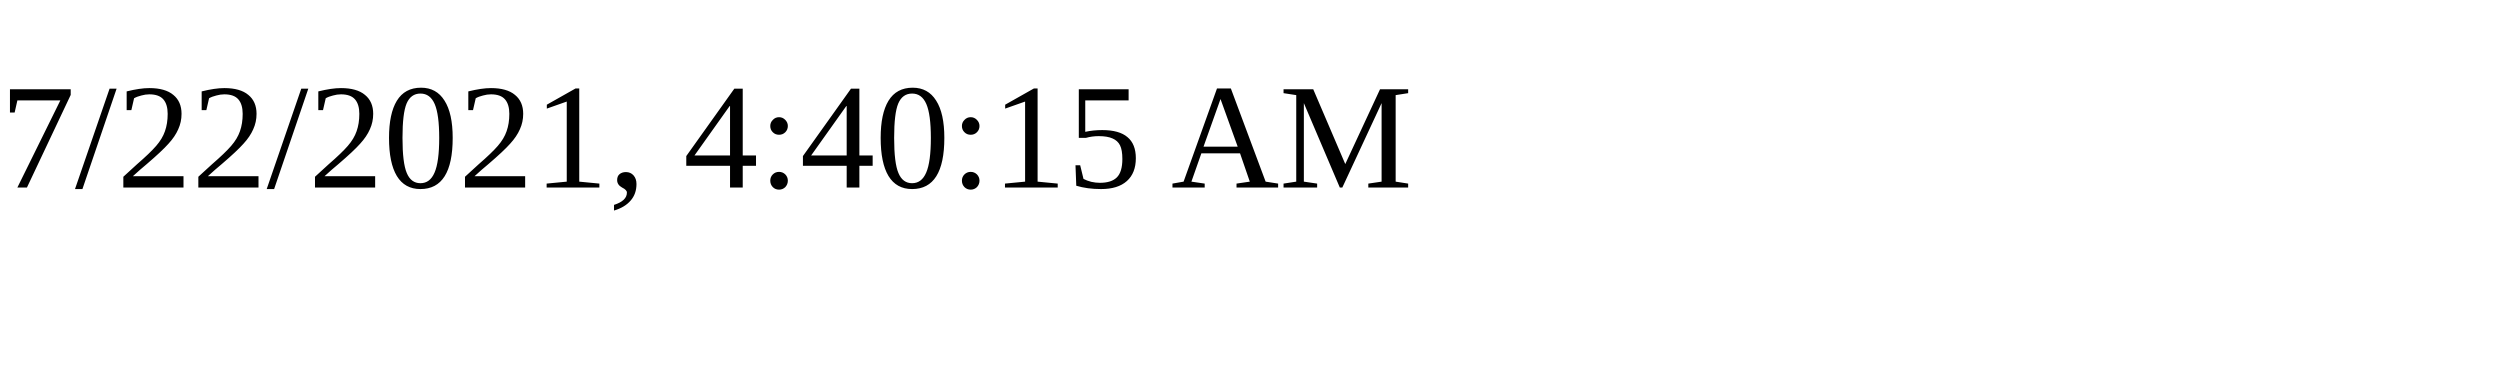
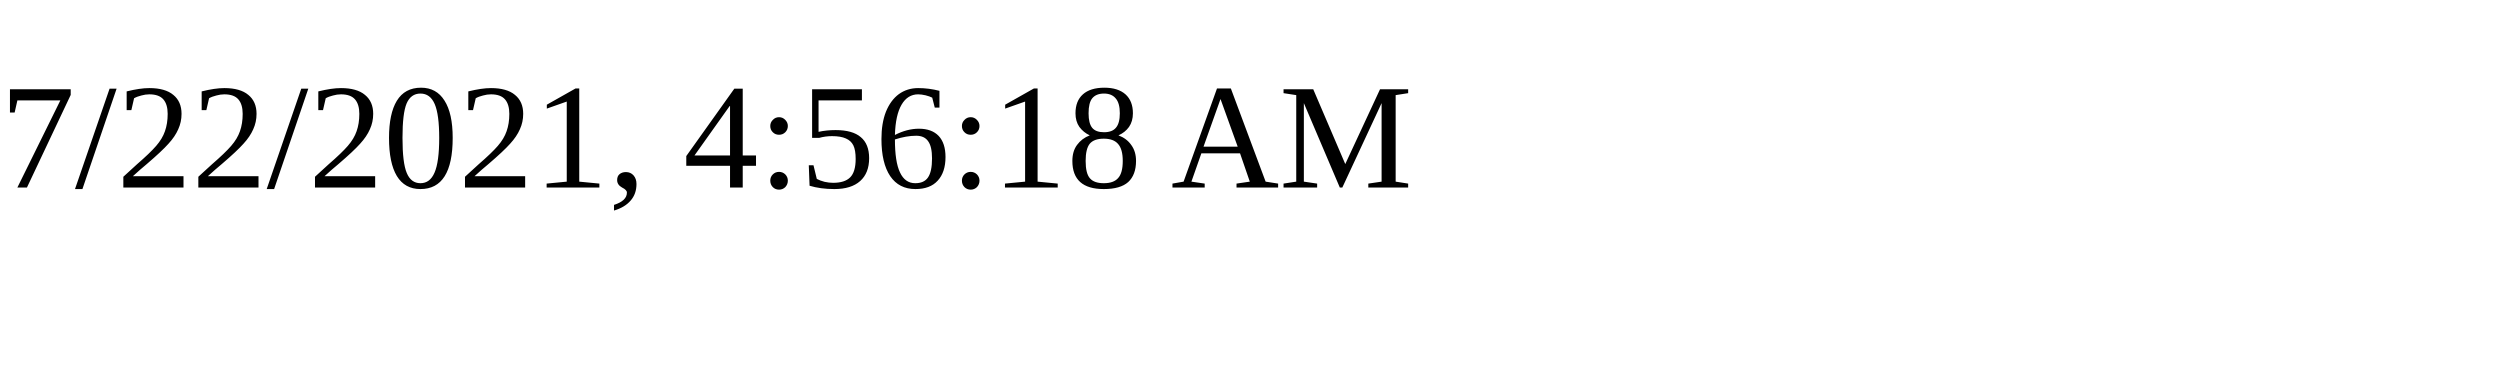
<svg xmlns="http://www.w3.org/2000/svg" height="30" width="200">
-   <text x="0" y="15">7/22/2021, 4:40:15 AM</text>
+   <text x="0" y="15">7/22/2021, 4:56:18 AM</text>
</svg>
